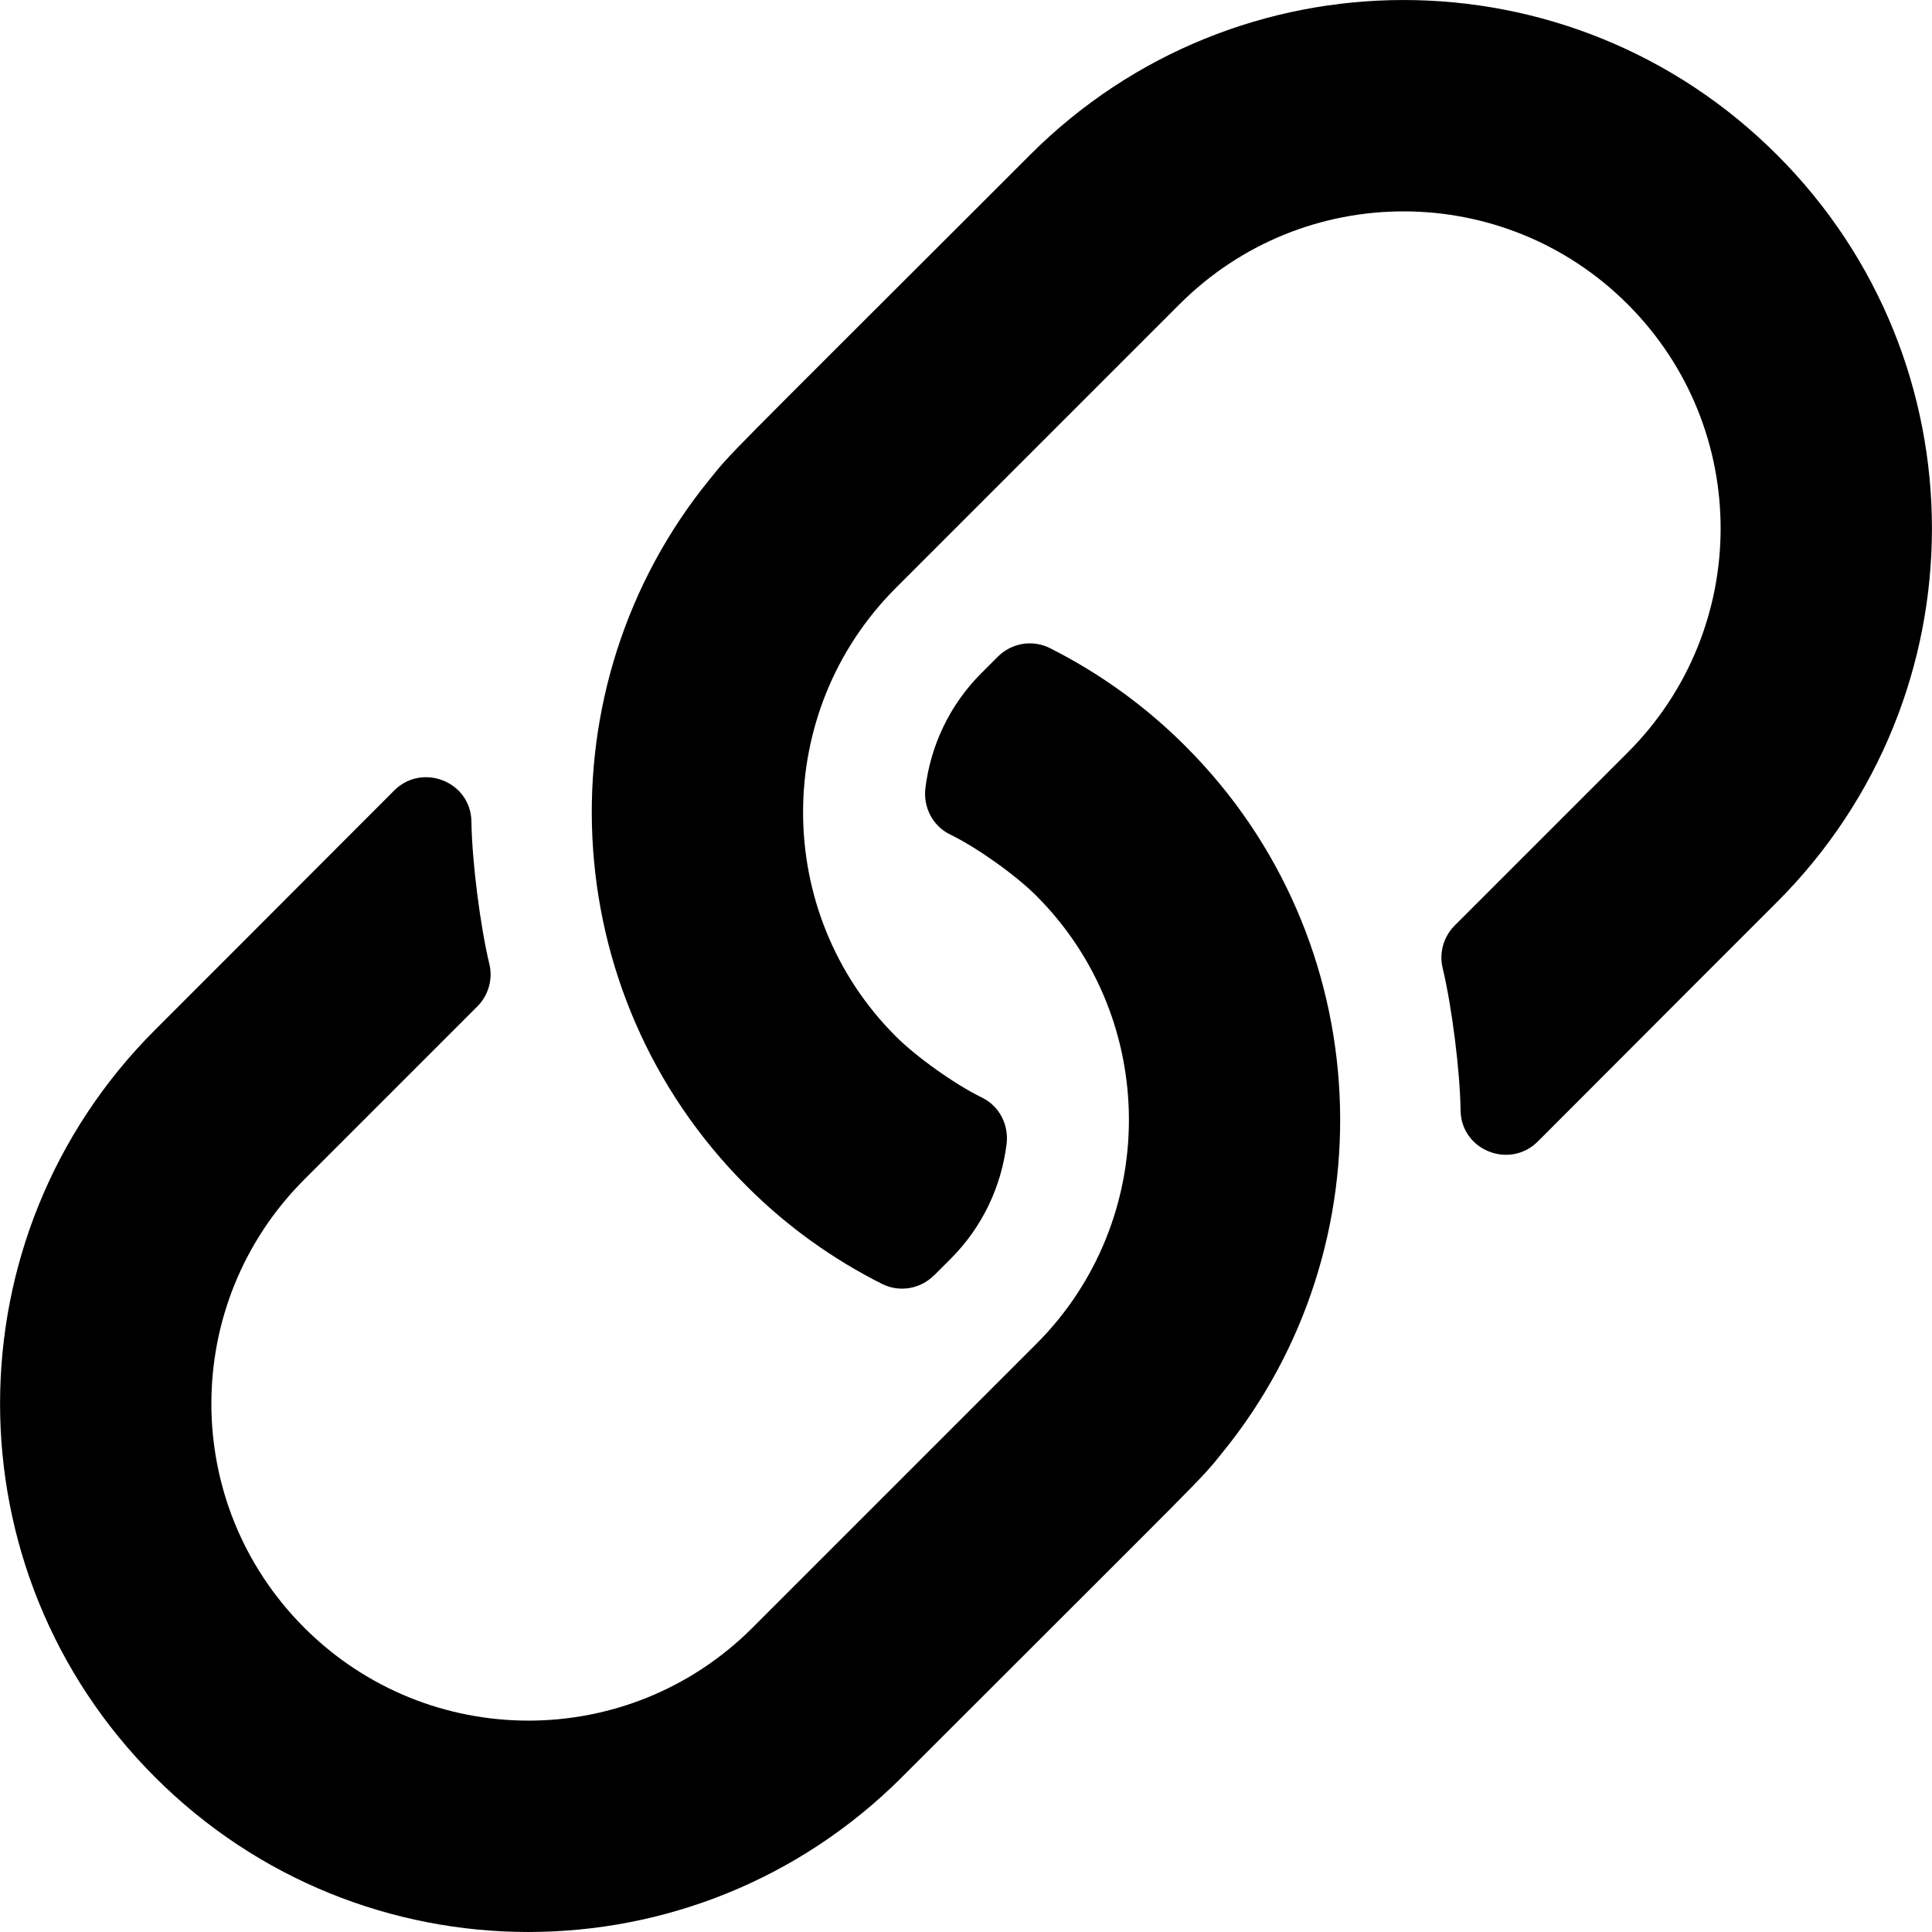
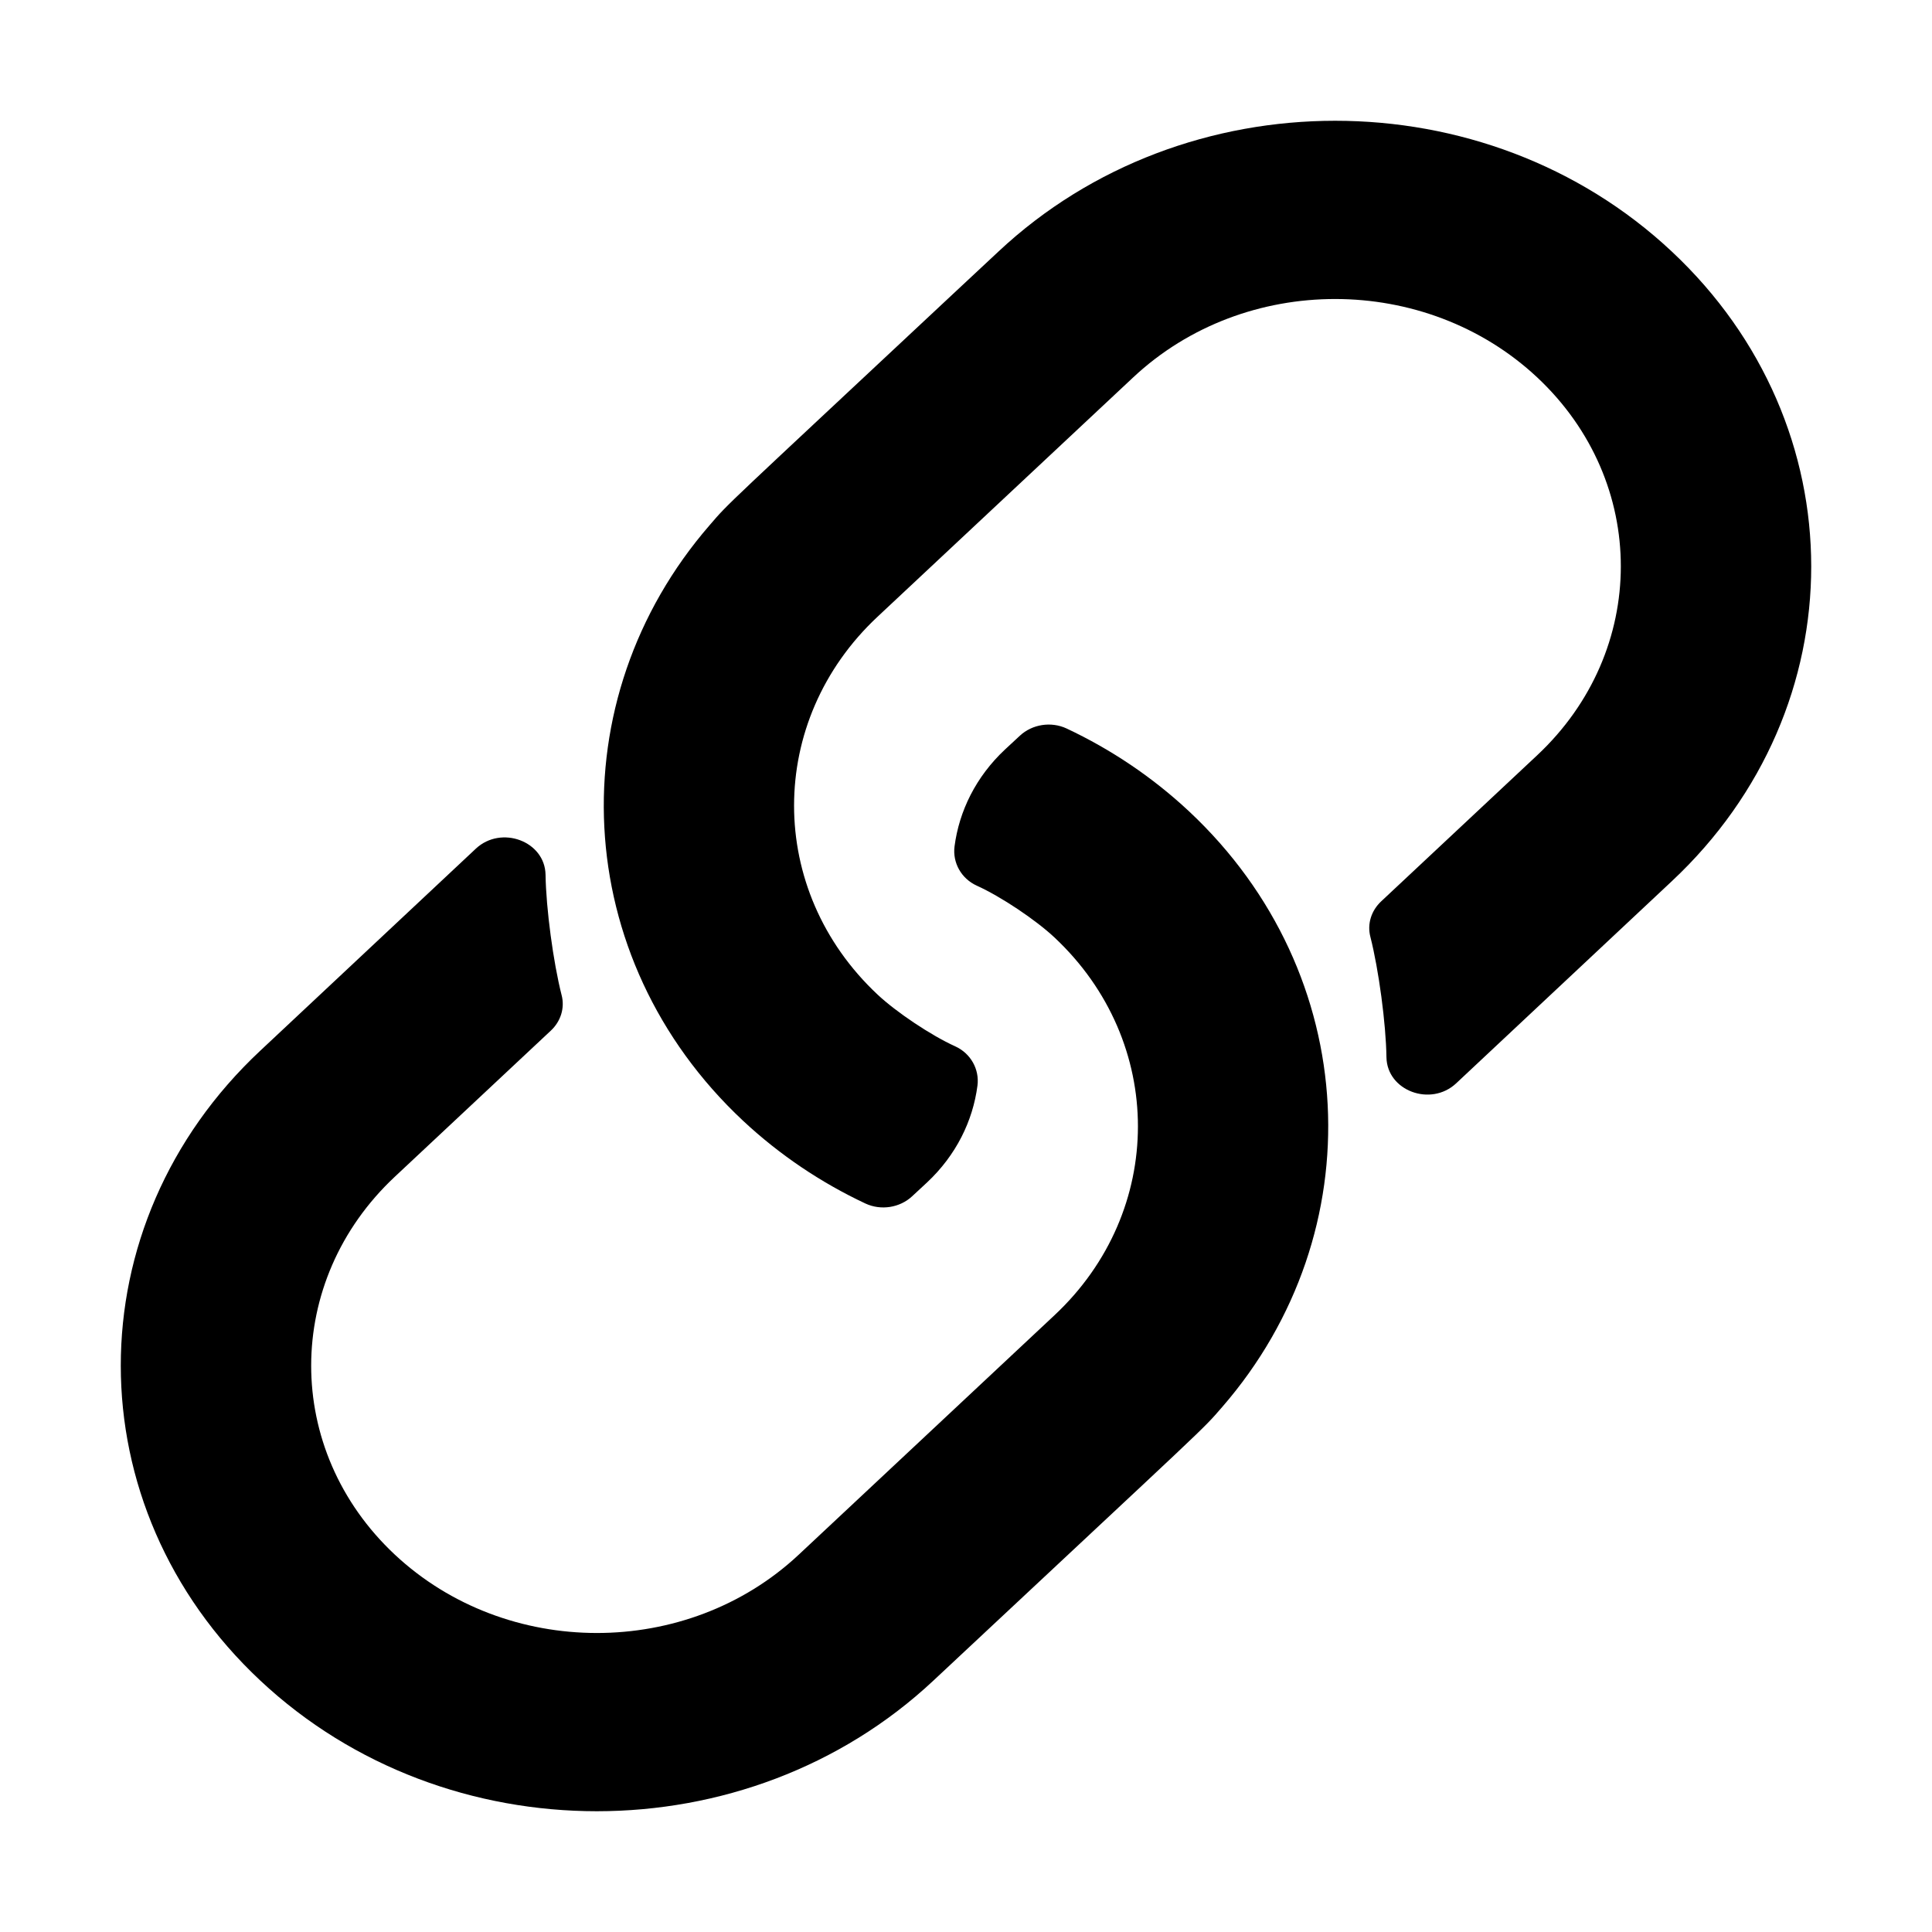
<svg xmlns="http://www.w3.org/2000/svg" width="16" height="16" viewBox="0 0 16 16">
  <g fill="none" fill-rule="evenodd">
-     <path fill="#000" d="M7.736 10.562l.137-.137c.266-.266.42-.603.463-.95.02-.16-.06-.316-.205-.386-.22-.107-.54-.334-.713-.507-1.024-1.024-1.022-2.69 0-3.712l2.35-2.35c1.028-1.028 2.688-1.024 3.712 0 1.028 1.028 1.024 2.688 0 3.712l-1.433 1.433c-.091.091-.13.224-.1.35.077.321.144.851.149 1.182.005.33.407.489.64.256.362-.361.957-.96 1.981-1.983 1.71-1.71 1.71-4.478 0-6.187-1.71-1.711-4.478-1.71-6.187 0l-.383.383C5.973 3.838 6.06 3.742 5.876 3.971 4.48 5.685 4.584 8.223 6.18 9.819c.338.34.72.61 1.125.814.144.072.317.042.43-.071zm-.266 4.155c2.567-2.567 2.46-2.446 2.654-2.688 1.395-1.714 1.292-4.252-.305-5.848-.338-.339-.72-.61-1.125-.814-.144-.072-.317-.042-.43.071l-.137.137c-.266.266-.42.603-.463.95-.02.16.06.316.205.386.22.107.54.334.713.507 1.024 1.024 1.022 2.69 0 3.712l-2.35 2.35c-1.028 1.028-2.688 1.024-3.712 0-1.028-1.028-1.024-2.688 0-3.712l1.433-1.433c.091-.091.13-.224.1-.35-.077-.321-.144-.85-.149-1.182-.005-.33-.407-.489-.64-.256-.362.361-.957.96-1.981 1.983-1.71 1.71-1.71 4.478 0 6.187 1.71 1.711 4.477 1.71 6.187 0z" />
+     <path fill="#000" d="M7.554 9.907l.124-.115c.24-.225.379-.509.417-.802.017-.134-.055-.266-.185-.325-.199-.09-.486-.282-.642-.428-.923-.864-.922-2.268 0-3.13l2.117-1.982c.926-.867 2.422-.863 3.345 0 .926.867.922 2.267 0 3.13l-1.291 1.209c-.083.077-.118.189-.09.295.069.271.129.718.133.997.005.278.367.412.577.216l1.785-1.673c1.542-1.442 1.54-3.776 0-5.217C12.304.639 9.81.64 8.27 2.082l-.346.323c-1.958 1.832-1.88 1.75-2.046 1.943-1.256 1.447-1.164 3.586.275 4.933.305.285.648.514 1.014.686.129.06.285.035.387-.06zm.176 4.011c2.314-2.165 2.216-2.063 2.392-2.266 1.256-1.447 1.164-3.586-.275-4.933-.305-.285-.648-.514-1.014-.686-.129-.06-.285-.035-.387.06l-.124.115c-.24.225-.379.509-.417.802-.017.134.055.266.185.325.199.09.486.282.642.428.923.864.922 2.268 0 3.13l-2.117 1.982c-.926.867-2.422.863-3.345 0-.926-.867-.922-2.267 0-3.13l1.291-1.209c.083-.077.118-.189.09-.295-.069-.271-.129-.718-.133-.997-.005-.278-.367-.412-.577-.216L2.156 8.701c-1.542 1.442-1.54 3.776 0 5.217 1.54 1.443 4.034 1.442 5.574 0z" />
  </g>
</svg>
